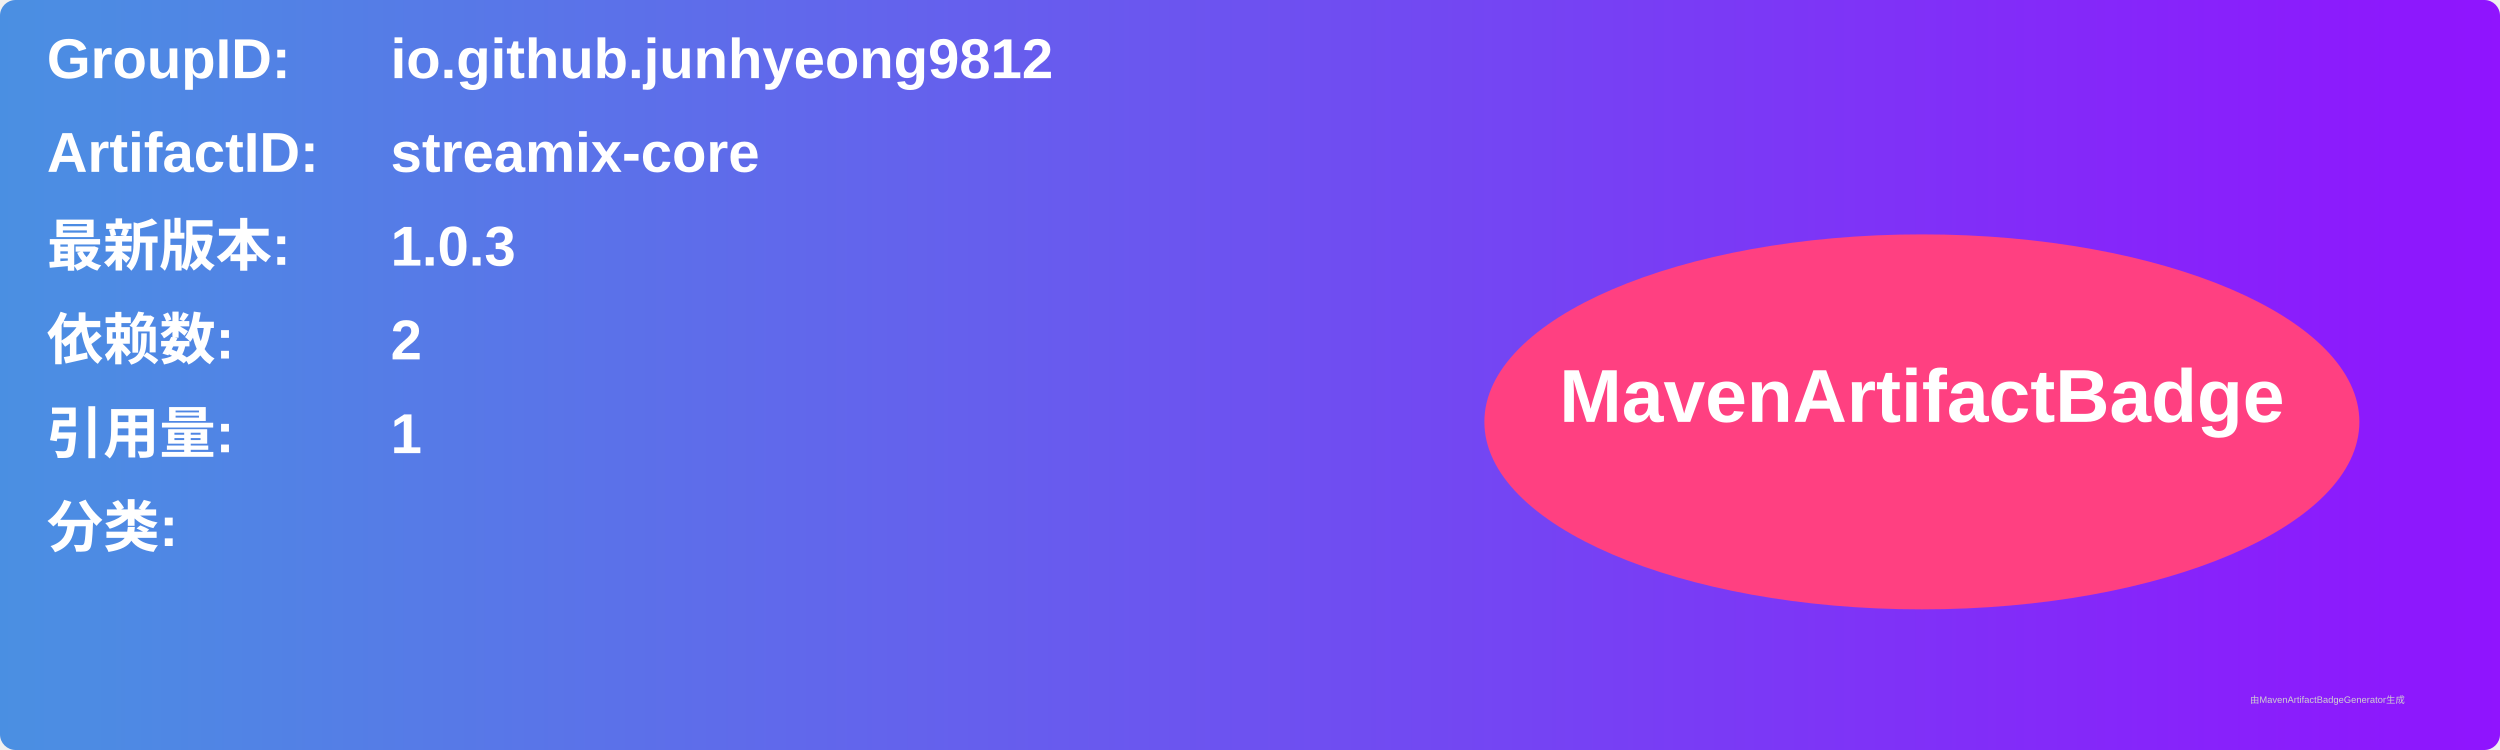
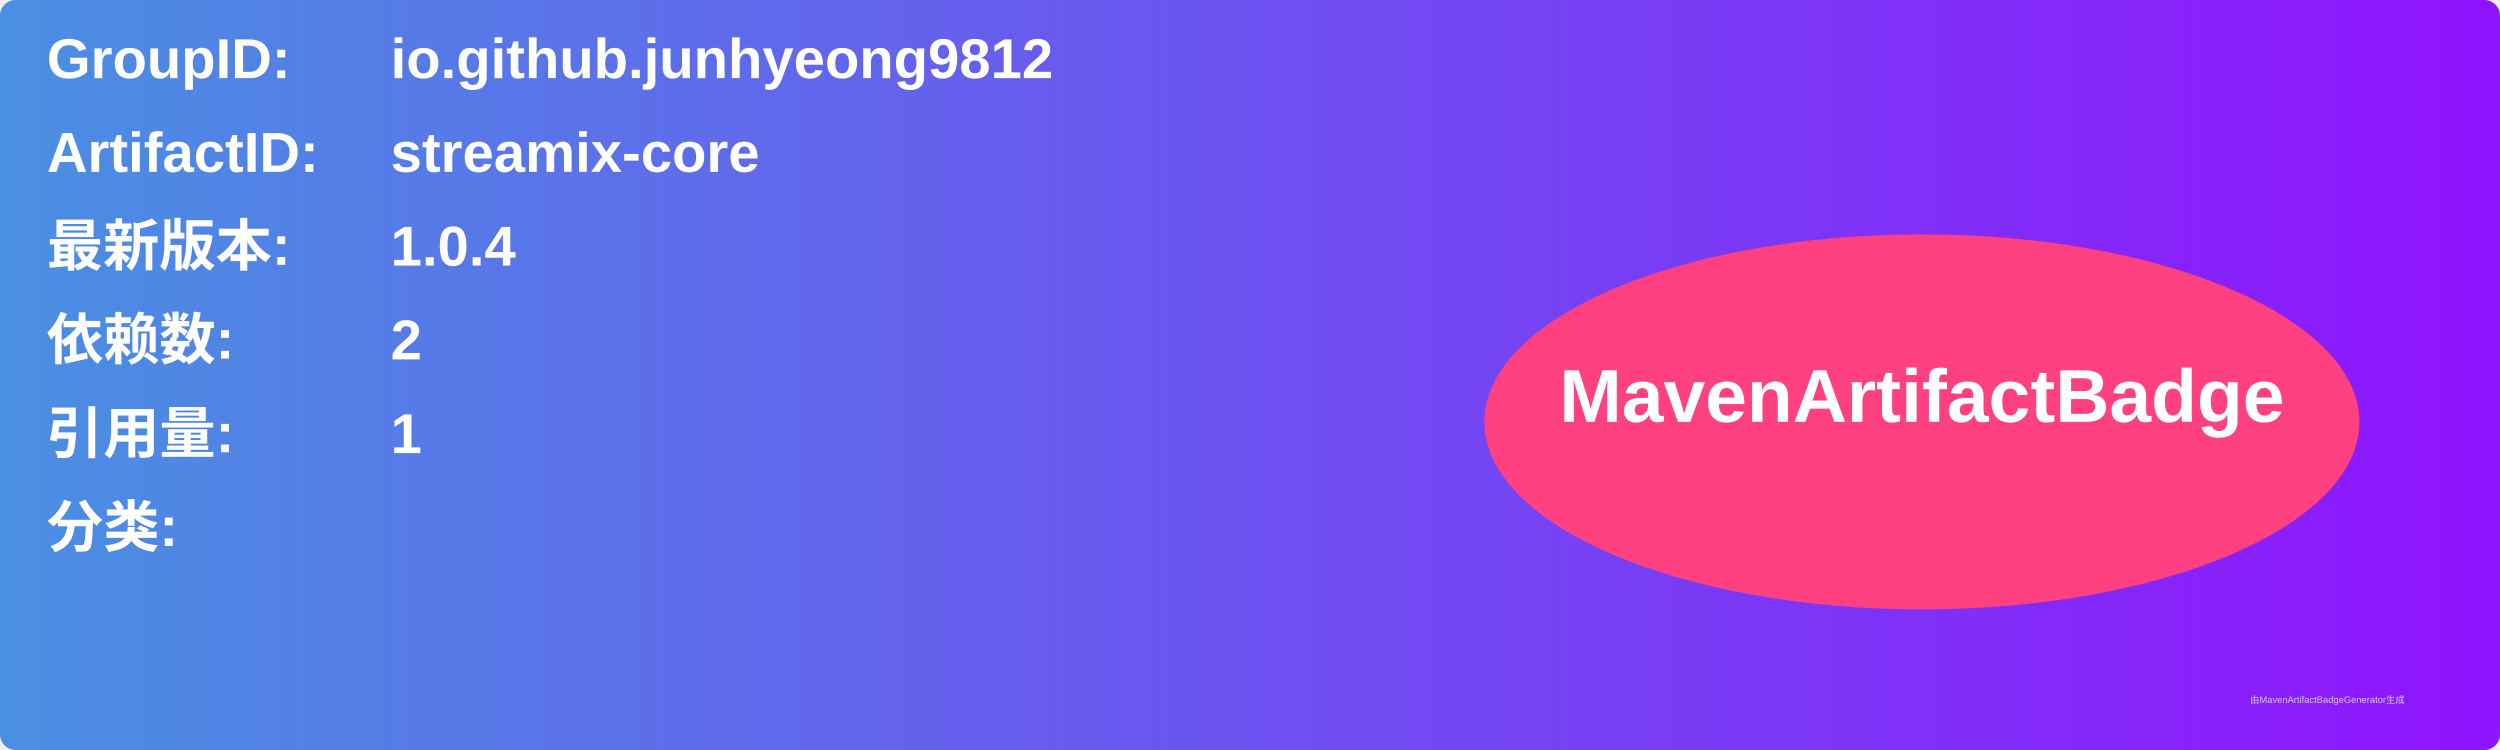
<svg xmlns="http://www.w3.org/2000/svg" width="800" height="240" viewBox="0 0 800 240">
  <linearGradient id="grad" x1="0%" y1="0%" x2="100%" y2="0%">
    <stop offset="0%" stop-color="#4a90e2" />
    <stop offset="100%" stop-color="#9013fe" />
  </linearGradient>
  <rect width="100%" height="100%" rx="5" ry="5" fill="url(#grad)" />
  <g transform="translate(15, 15)">
    <text x="0" y="10" font-family="Arial" font-size="18" fill="white" font-weight="bold" width="260">GroupID:</text>
    <text x="110" y="10" font-family="Arial" font-size="18" fill="white" font-weight="bold" width="460">io.github.junhyeong9812</text>
    <text x="0" y="40" font-family="Arial" font-size="18" fill="white" font-weight="bold" width="260">ArtifactID:</text>
    <text x="110" y="40" font-family="Arial" font-size="18" fill="white" font-weight="bold" width="460">streamix-core</text>
    <text x="0" y="70" font-family="Arial" font-size="18" fill="white" font-weight="bold">最新版本:</text>
    <text x="110" y="70" font-family="Arial" font-size="18" fill="white" font-weight="bold">
-       <tspan font-weight="bold">1.0.3</tspan>
+       <tspan font-weight="bold">1.0.4</tspan>
    </text>
    <text x="0" y="100" font-family="Arial" font-size="18" fill="white" font-weight="bold">依赖数: </text>
    <text x="110" y="100" font-family="Arial" font-size="18" fill="white">
      <tspan font-weight="bold">2</tspan>
    </text>
    <text x="0" y="130" font-family="Arial" font-size="18" fill="white" font-weight="bold">引用量: </text>
    <text x="110" y="130" font-family="Arial" font-size="18" fill="white">
      <tspan font-weight="bold">1</tspan>
    </text>
    <text x="0" y="160" font-family="Arial" font-size="18" fill="white" font-weight="bold">分类:</text>
    <text x="10" y="190" font-family="Arial" font-size="10" fill="white">
      <tspan font-weight="bold" />
    </text>
    <ellipse cx="600" cy="120" rx="140" ry="60" fill="#ff4081" />
    <text x="600" y="120" text-anchor="middle" font-family="Arial" font-size="24" fill="white" font-weight="bold">MavenArtifactBadge</text>
  </g>
  <text x="720" y="225" font-family="Arial" font-size="3" fill="#d0d0d0">由MavenArtifactBadgeGenerator生成</text>
</svg>
